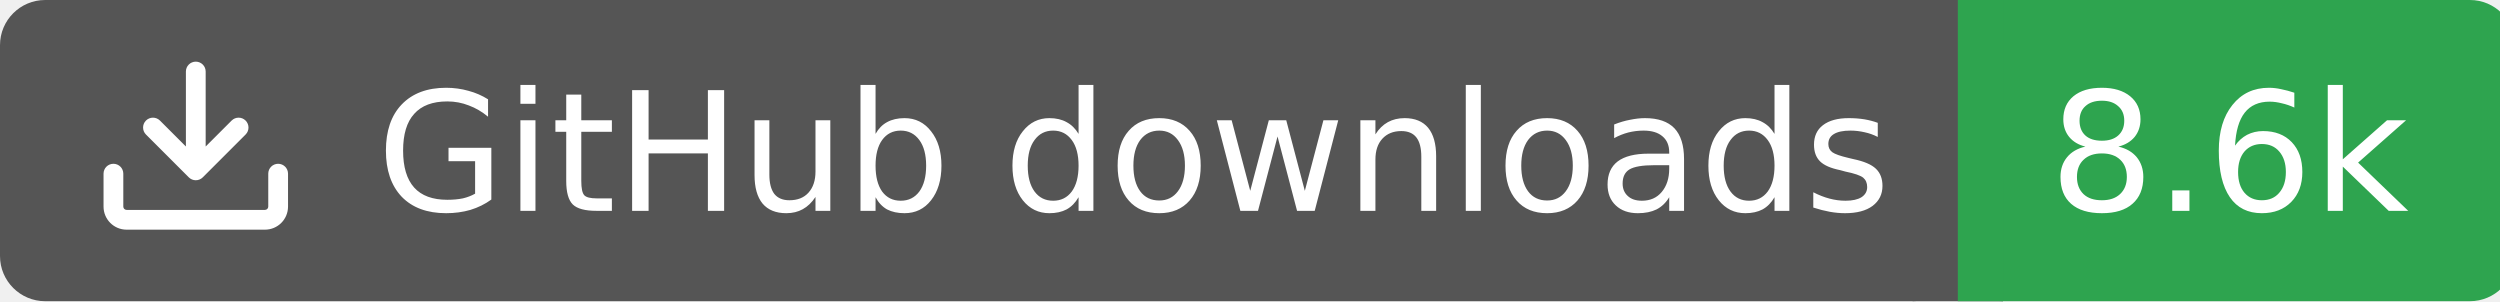
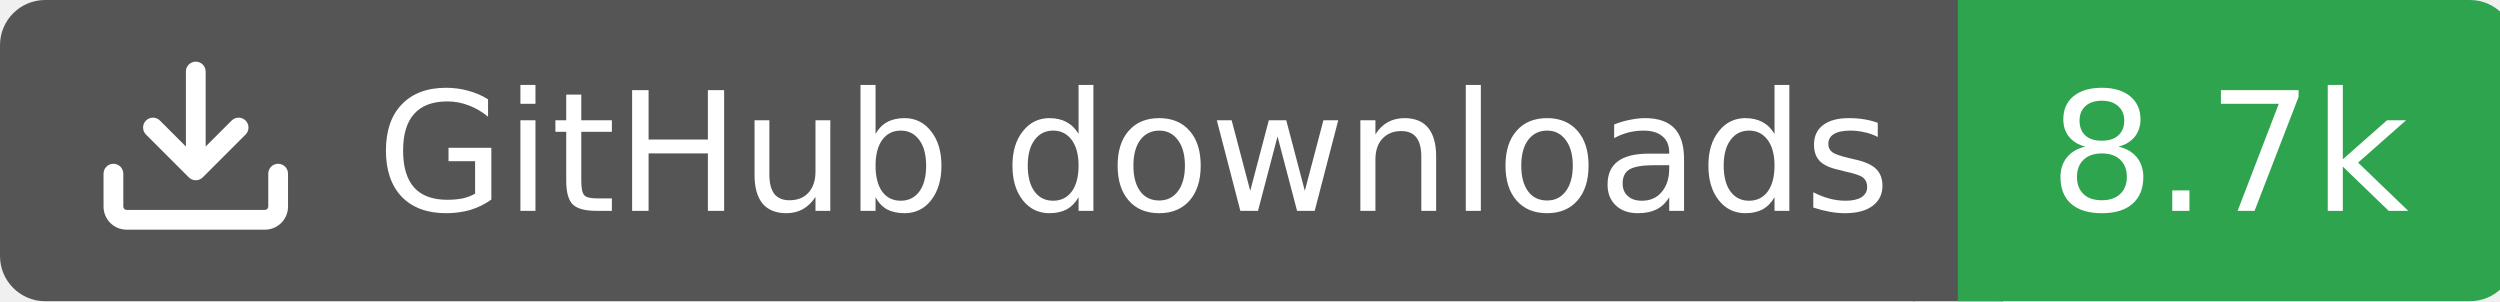
<svg xmlns="http://www.w3.org/2000/svg" width="166" height="20">
  <rect width="130" height="20" rx="3" fill="#555555" />
  <rect x="130" width="37" height="20" rx="3" fill="#2ea44f" />
  <rect x="127" width="6" height="20" fill="#555555" />
  <rect x="130" width="3" height="20" fill="#2ea44f" />
  <g transform="translate(6.0,3.0) scale(0.875)">
    <path d="M2.75 14A1.75 1.75 0 0 1 1 12.25v-2.5a.75.75 0 0 1 1.5 0v2.5c0 .138.112.25.25.25h10.5a.25.25 0 0 0 .25-.25v-2.5a.75.75 0 0 1 1.5 0v2.5A1.75 1.75 0 0 1 13.25 14ZM7.25 7.689V2a.75.75 0 0 1 1.5 0v5.689l1.97-1.969a.749.749 0 1 1 1.06 1.06l-3.25 3.25a.749.749 0 0 1-1.06 0L4.22 6.78a.749.749 0 1 1 1.06-1.06l1.97 1.969Z" fill="#fff" />
  </g>
  <text x="25" y="14.0" fill="#fff" font-family="Verdana,Geneva,DejaVu Sans,sans-serif" font-size="11" font-weight="normal" font-style="normal">GitHub downloads</text>
-   <text x="148" y="14.0" fill="#fff" font-family="Verdana,Geneva,DejaVu Sans,sans-serif" font-size="11" font-weight="normal" font-style="normal" text-anchor="middle">8.6k</text>
+   <text x="148" y="14.0" fill="#fff" font-family="Verdana,Geneva,DejaVu Sans,sans-serif" font-size="11" font-weight="normal" font-style="normal" text-anchor="middle">8.7k</text>
</svg>
